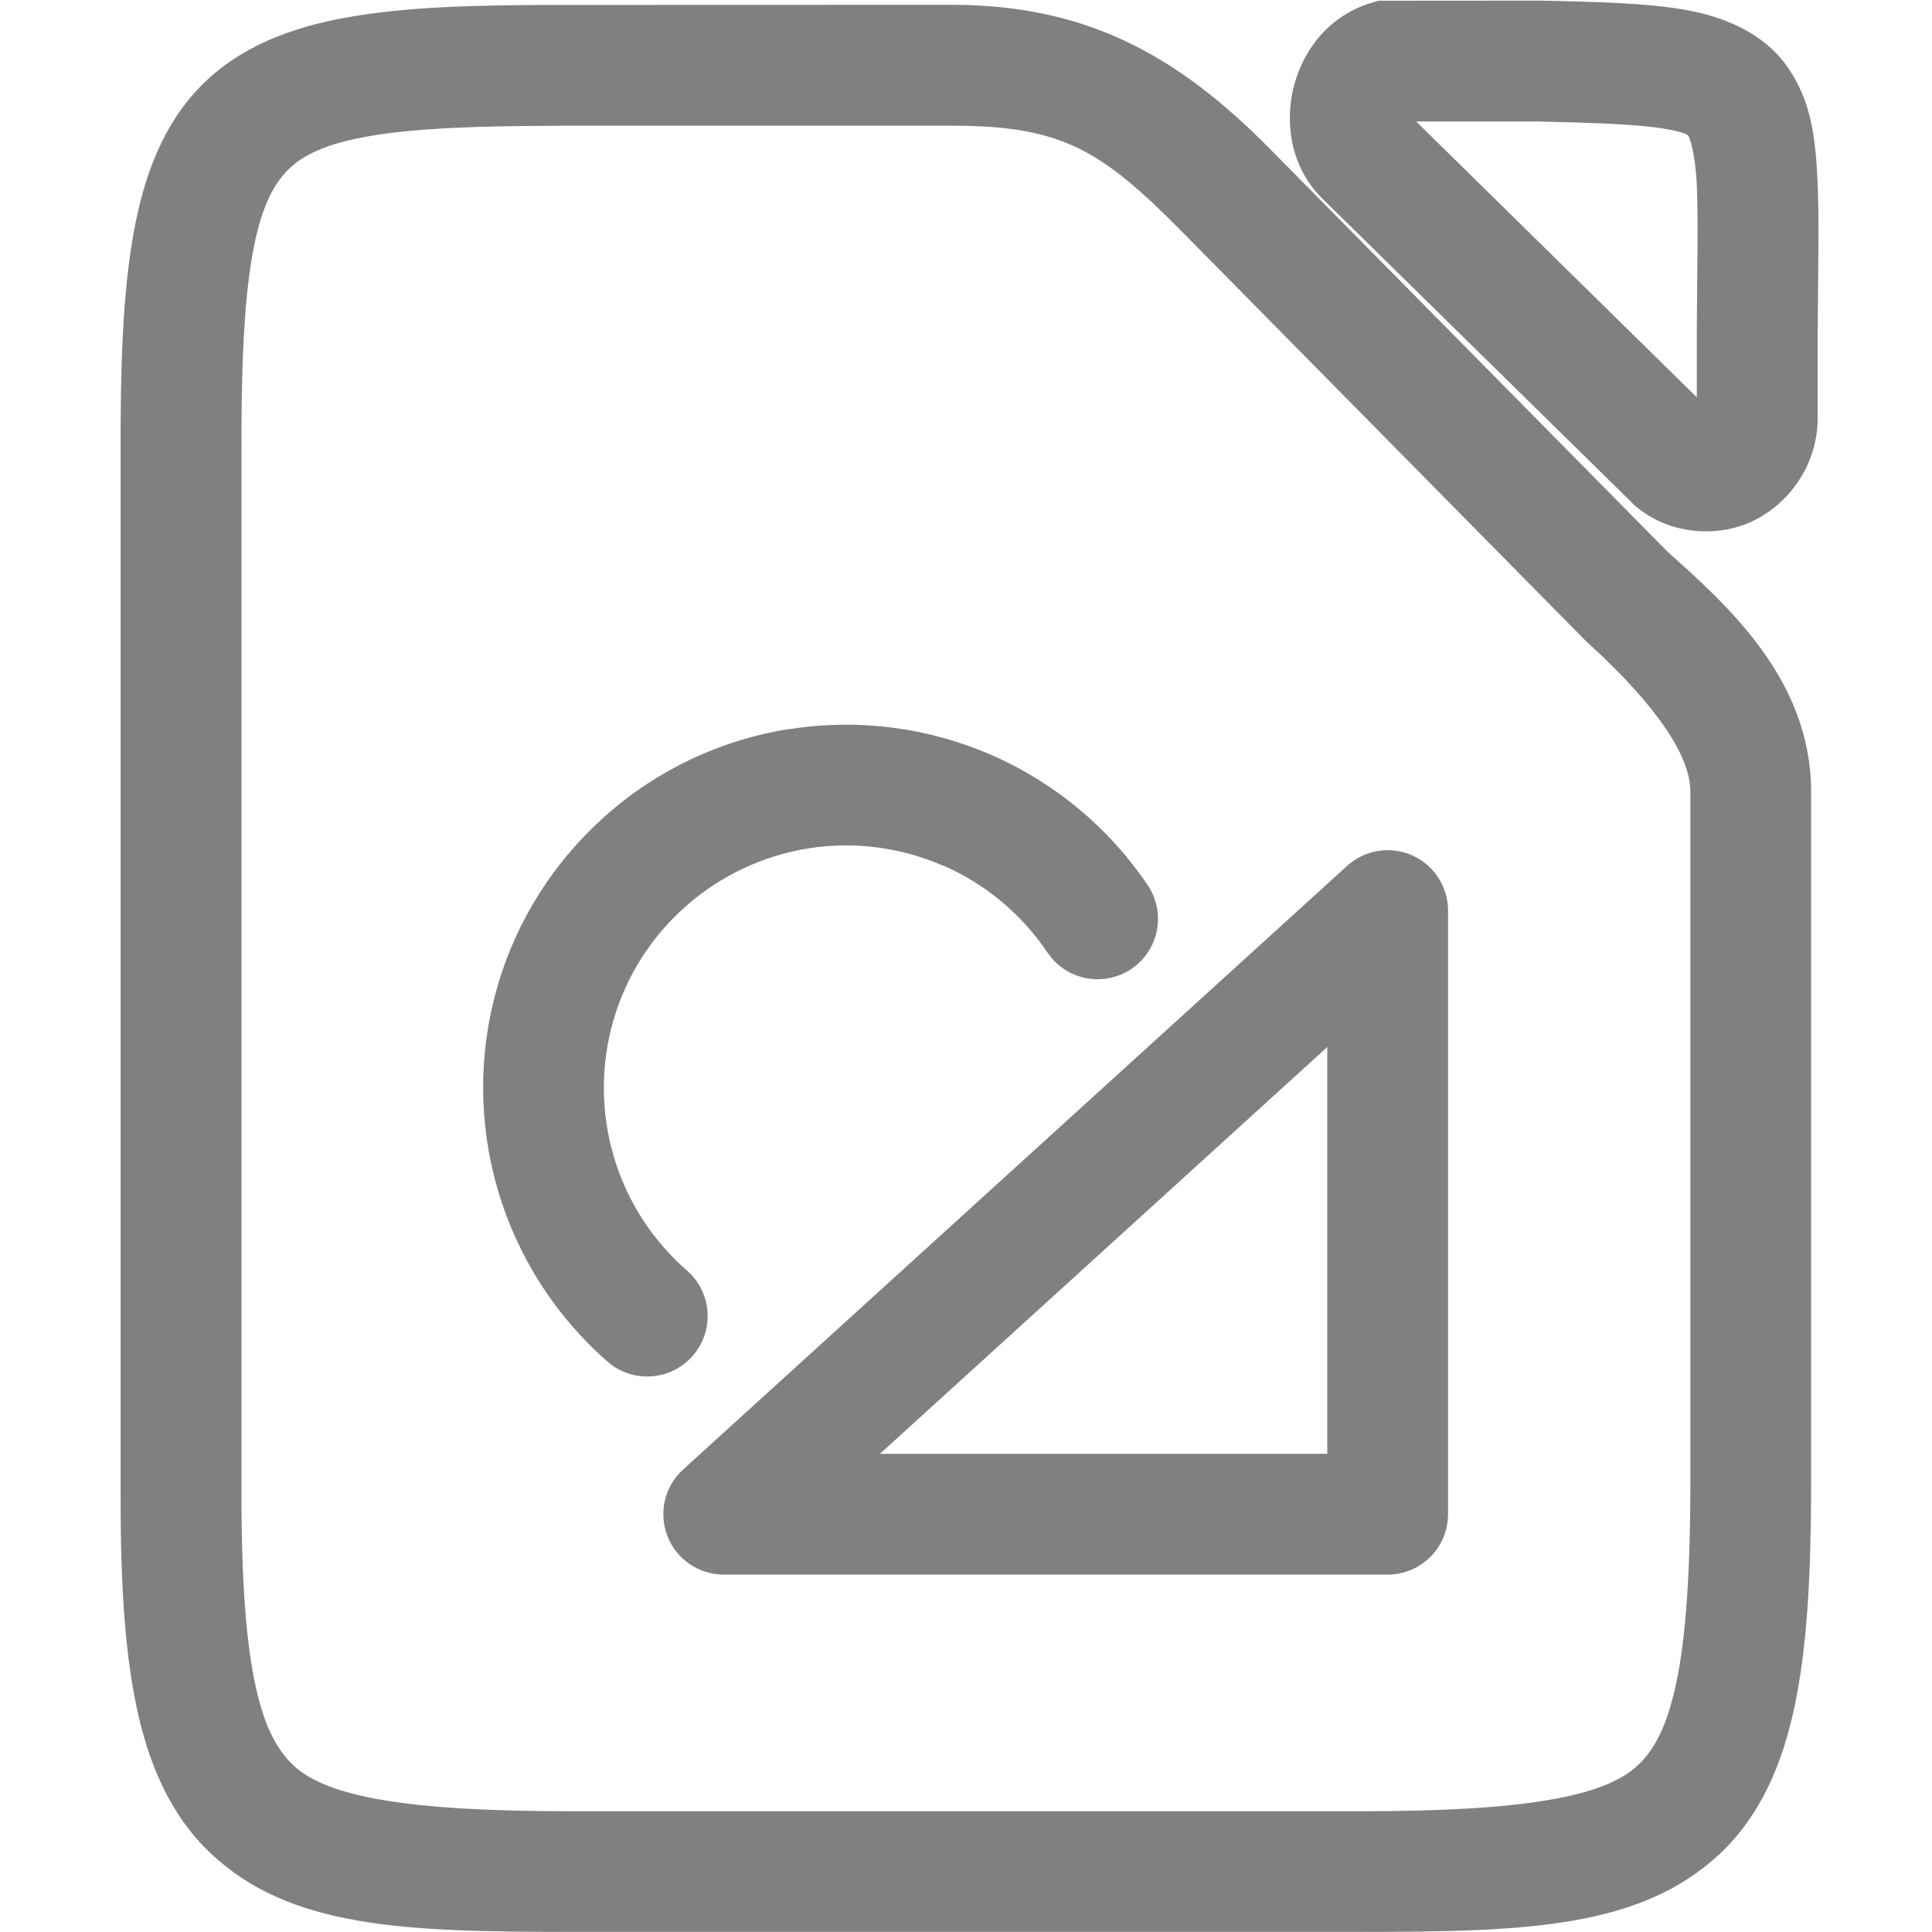
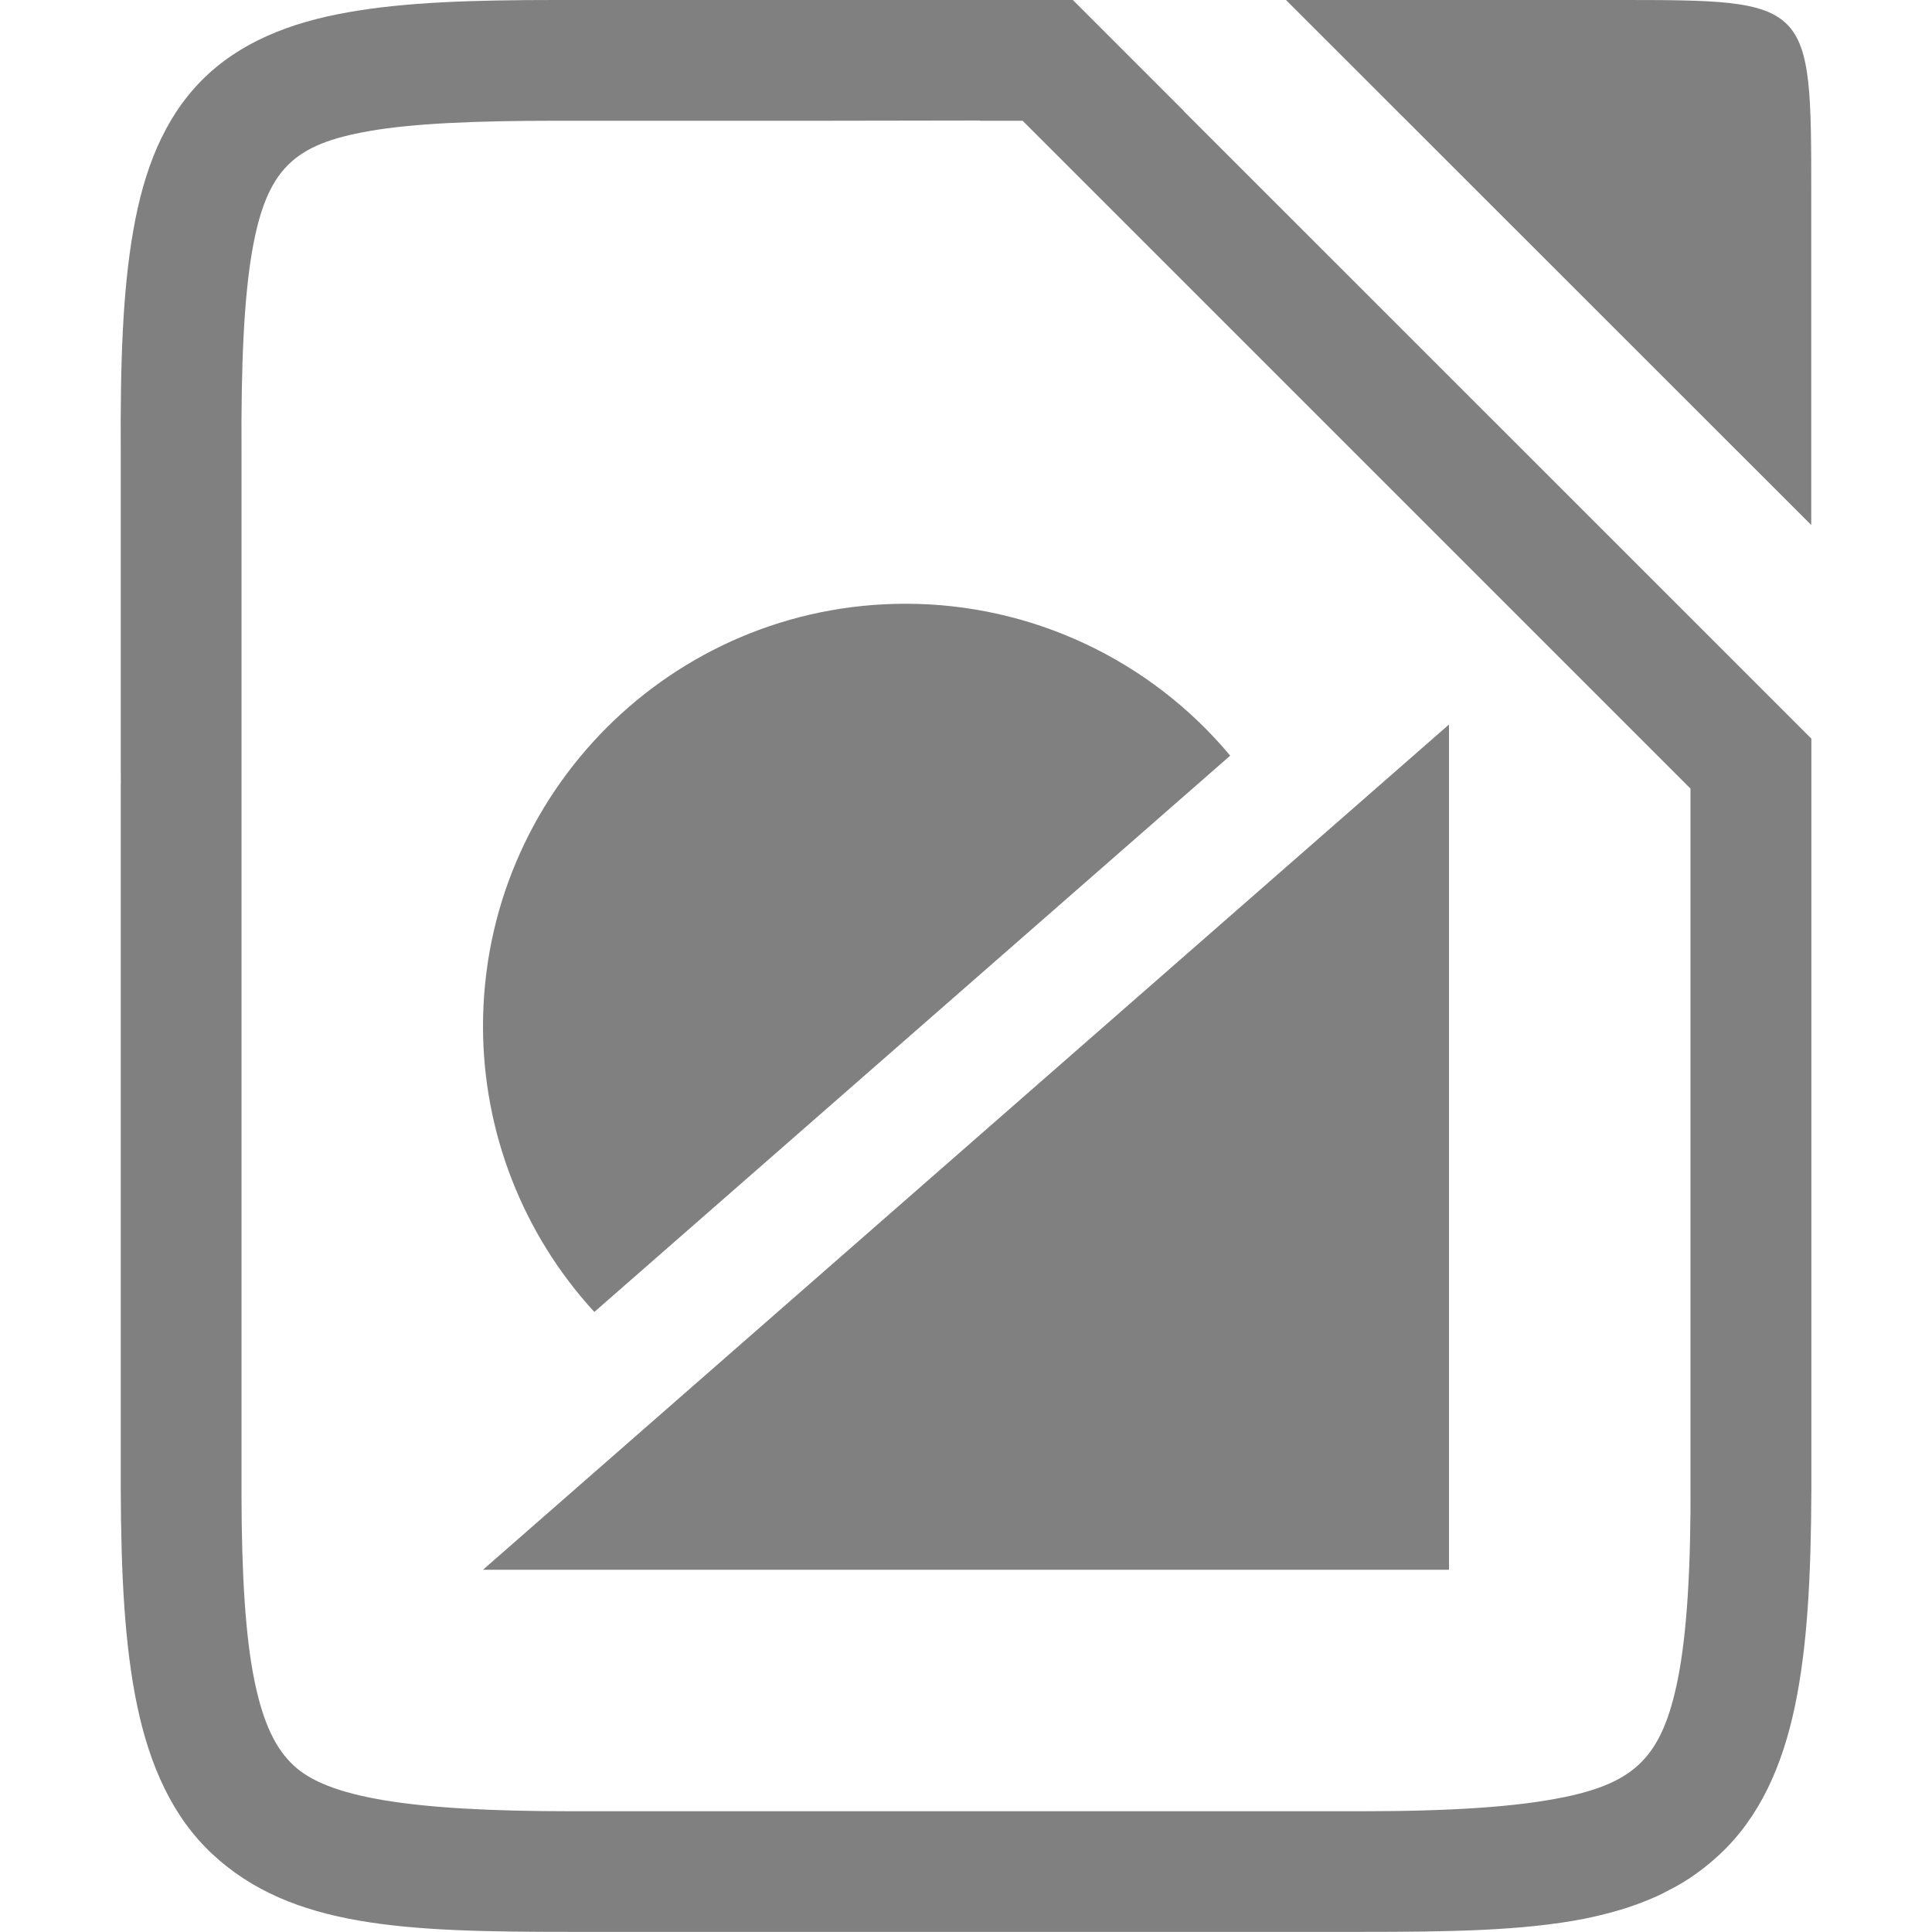
- <svg xmlns="http://www.w3.org/2000/svg" height="16" id="svg7384" version="1.1" width="16">
-   <defs id="defs7386">
-     <linearGradient id="linearGradient5606">
-       <stop id="stop5608" offset="0" style="stop-color:#000000;stop-opacity:1;" />
-     </linearGradient>
-     <linearGradient id="linearGradient4526">
-       <stop id="stop4528" offset="0" style="stop-color:#ffffff;stop-opacity:1;" />
-     </linearGradient>
-     <linearGradient id="linearGradient3600-4">
-       <stop id="stop3602-7" offset="0" style="stop-color:#f4f4f4;stop-opacity:1" />
-       <stop id="stop3604-6" offset="1" style="stop-color:#dbdbdb;stop-opacity:1" />
-     </linearGradient>
-     <linearGradient id="linearGradient19846">
-       <stop id="stop19848" style="stop-color:#259dd2;stop-opacity:1" offset="0" />
-       <stop id="stop19850" style="stop-color:#065d8d;stop-opacity:1" offset="1" />
-     </linearGradient>
-   </defs>
-   <path style="color:#000000;fill:#808080;-inkscape-stroke:none" d="m 11.414,0.006 l -0.074,0.023 c -0.359,0.115 -0.566,0.418 -0.633,0.719 c -0.067,0.3 -0.009,0.664 0.268,0.92 l 2.535,2.49 l 0.002,0.004 c 0.279,0.265 0.703,0.298 1.002,0.154 c 0.299,-0.143 0.525,-0.452 0.539,-0.822 v -0.01 v -0.711 v -0.002 c 0.003,-0.538 0.015,-0.947 -0.002,-1.291 c -0.017,-0.345 -0.053,-0.653 -0.254,-0.934 c -0.201,-0.28 -0.53,-0.412 -0.854,-0.467 c -0.323,-0.054 -0.693,-0.063 -1.188,-0.074 h -0.006 z m -6.807,0.035 c -0.692,-4.461e-5 -1.249,0.017 -1.727,0.102 c -0.478,0.084 -0.9,0.249 -1.213,0.566 c -0.313,0.317 -0.477,0.742 -0.564,1.24 c -0.087,0.498 -0.107,1.09 -0.104,1.836 v 4.236 v 4.238 c -0.004,0.748 0.024,1.342 0.125,1.844 c 0.101,0.502 0.289,0.931 0.617,1.242 c 0.656,0.622 1.602,0.654 2.986,0.654 h 6.545 c 1.374,0 2.313,-0.033 2.969,-0.645 c 0.328,-0.306 0.517,-0.728 0.621,-1.223 c 0.104,-0.494 0.135,-1.079 0.137,-1.814 v -5.77 c -0.005,-0.939 -0.723,-1.558 -1.193,-1.982 l -3.289,-3.332 c -0.758,-0.768 -1.511,-1.193 -2.633,-1.193 z m 7.121,0.965 h 1.006 c 0.491,0.011 0.841,0.025 1.043,0.059 c 0.202,0.034 0.201,0.056 0.207,0.064 c 0.006,0.008 0.055,0.123 0.068,0.4 c 0.013,0.278 0.003,0.69 0,1.24 v 0.521 z m -7.121,0.035 h 3.277 c 0.916,3e-7 1.239,0.202 1.922,0.895 l 3.322,3.367 l 0.008,0.006 v 0.002 c 0.447,0.404 0.861,0.882 0.863,1.242 v 5.766 c -0.002,0.705 -0.037,1.237 -0.115,1.609 c -0.078,0.373 -0.185,0.566 -0.324,0.695 c -0.278,0.259 -0.95,0.377 -2.287,0.377 h -6.545 c -1.347,0 -2.02,-0.117 -2.299,-0.381 c -0.139,-0.132 -0.248,-0.33 -0.324,-0.711 c -0.076,-0.381 -0.109,-0.926 -0.105,-1.646 v -4.24 v -4.24 v -0.002 c -0.004,-0.724 0.021,-1.273 0.088,-1.658 c 0.067,-0.385 0.169,-0.585 0.293,-0.711 c 0.124,-0.126 0.311,-0.219 0.674,-0.283 c 0.363,-0.064 0.879,-0.086 1.553,-0.086 z" id="path11344" />
-   <path style="color:#000000;clip-rule:nonzero;fill:#808080;fill-rule:nonzero;stroke:none;stroke-linejoin:round;-inkscape-stroke:none" d="m 11.693,7.083 a 0.5,0.5 0 0 0 -0.537,0.088 l -5.5,5 a 0.5,0.5 0 0 0 0.336,0.869 h 5.5 a 0.5,0.5 0 0 0 0.5,-0.5 v -5 a 0.5,0.5 0 0 0 -0.299,-0.457 z m -0.701,1.588 v 3.369 h -3.705 z" id="path90" />
-   <path style="color:#000000;clip-rule:nonzero;fill:#808080;fill-rule:nonzero;stroke:none;stroke-linecap:round;stroke-linejoin:round;-inkscape-stroke:none" d="m 6.541,6.036 c -0.566,0.089 -1.095,0.337 -1.523,0.717 c -0.429,0.379 -0.742,0.871 -0.9,1.422 c -0.158,0.55 -0.156,1.134 0.006,1.684 c 0.162,0.549 0.477,1.042 0.908,1.418 a 0.5,0.5 0 0 0 0.705,-0.049 a 0.5,0.5 0 0 0 -0.047,-0.705 c -0.289,-0.252 -0.499,-0.579 -0.607,-0.945 c -0.108,-0.366 -0.11,-0.757 -0.004,-1.125 c 0.106,-0.367 0.314,-0.696 0.602,-0.949 c 0.285,-0.252 0.639,-0.419 1.018,-0.479 c 0.377,-0.059 0.762,-0.008 1.113,0.145 v -0.002 c 0.35,0.153 0.649,0.403 0.863,0.721 a 0.5,0.5 0 0 0 0.695,0.135 a 0.5,0.5 0 0 0 0.135,-0.693 c -0.32,-0.475 -0.769,-0.849 -1.293,-1.078 c -0.525,-0.229 -1.105,-0.304 -1.67,-0.215 z" id="path102" />
+ <svg xmlns="http://www.w3.org/2000/svg" version="1.1" viewBox="0 0 16 16" id="svg4">
+   <defs id="defs4">
+     </defs>
+   <g fill="#808080" id="g4">
+     <g transform="translate(-1265,-20)" shape-rendering="auto" label="status" id="g3" />
+     <path d="M 10.65,0 15,4.348 V 1.608 C 15,0 15,0 13.392,0 Z" style="fill:#808080;fill-rule:evenodd" id="path8" />
+     <path d="M 4.607,0 C 3.915,-4.461e-5 3.359,0.017 2.881,0.102 2.403,0.186 1.981,0.351 1.668,0.668 1.355,0.985 1.191,1.41 1.104,1.908 1.016,2.406 0.996,2.998 1,3.744 v 2.734 c 6.705e-4,-0.034 0.003,-0.068 0.006,-0.102 C 1.003,6.419 1,6.462 1,6.506 v 5.811 c 0.002,0.735 0.033,1.32 0.137,1.814 0.104,0.494 0.293,0.917 0.621,1.223 0.656,0.611 1.595,0.645 2.969,0.645 h 6.545 c 0.732,0 1.341,-0.009 1.85,-0.109 0.084,-0.017 0.167,-0.037 0.246,-0.059 0.143,-0.04 0.28,-0.091 0.406,-0.152 l 0.002,-0.002 c 0.058,-0.029 0.117,-0.06 0.172,-0.094 0.104,-0.065 0.202,-0.14 0.295,-0.227 0.328,-0.306 0.517,-0.728 0.621,-1.223 0.103,-0.489 0.134,-1.068 0.137,-1.793 -4.5e-5,-0.027 1.34e-4,-0.054 0,-0.082 V 8 6.117 l -1,-1 L 9.805,0.922 v -0.002 L 8.885,0 H 8.883 7.469 6 Z m 3.506,0.998 h 0.002 L 8.117,1 H 8.469 L 14,6.531 V 8 12.26 c 0.004,0.72 -0.029,1.265 -0.105,1.646 -0.13,0.647 -0.357,0.857 -0.949,0.979 h -0.002 C 12.564,14.963 12.024,15 11.273,15 H 4.729 C 3.381,15 2.708,14.883 2.43,14.619 2.29,14.487 2.182,14.289 2.105,13.908 2.033,13.549 2.001,13.042 2,12.381 c -1.191e-4,-0.021 5.54e-5,-0.043 0,-0.064 V 6.51 c 3.34e-5,-0.007 -3.064e-4,-0.013 0,-0.02 V 4.699 3.738 C 1.996,3.015 2.021,2.465 2.088,2.08 2.208,1.392 2.44,1.194 3.055,1.086 3.418,1.022 3.934,1 4.607,1 H 5.68 C 5.766,1 5.898,1 6,1 h 0.822 c 0.668,-6.4785e-4 1.291,-0.002 1.291,-0.002 z" style="fill:#808080;fill-rule:evenodd;stroke-width:1;fill-opacity:1" id="path5" />
+     <path style="fill:#808080;stroke:none;stop-color:#000000;fill-opacity:1" d="m 12,6 -8,7 h 8 V 6" id="path367" />
+     <path d="M 7.5,5 A 3.5,3.5 0 0 0 4,8.5 3.5,3.5 0 0 0 4.922,10.865 L 10.188,6.258 A 3.5,3.5 0 0 0 7.5,5 Z" style="stop-color:#000000" id="path1" />
+   </g>
</svg>
